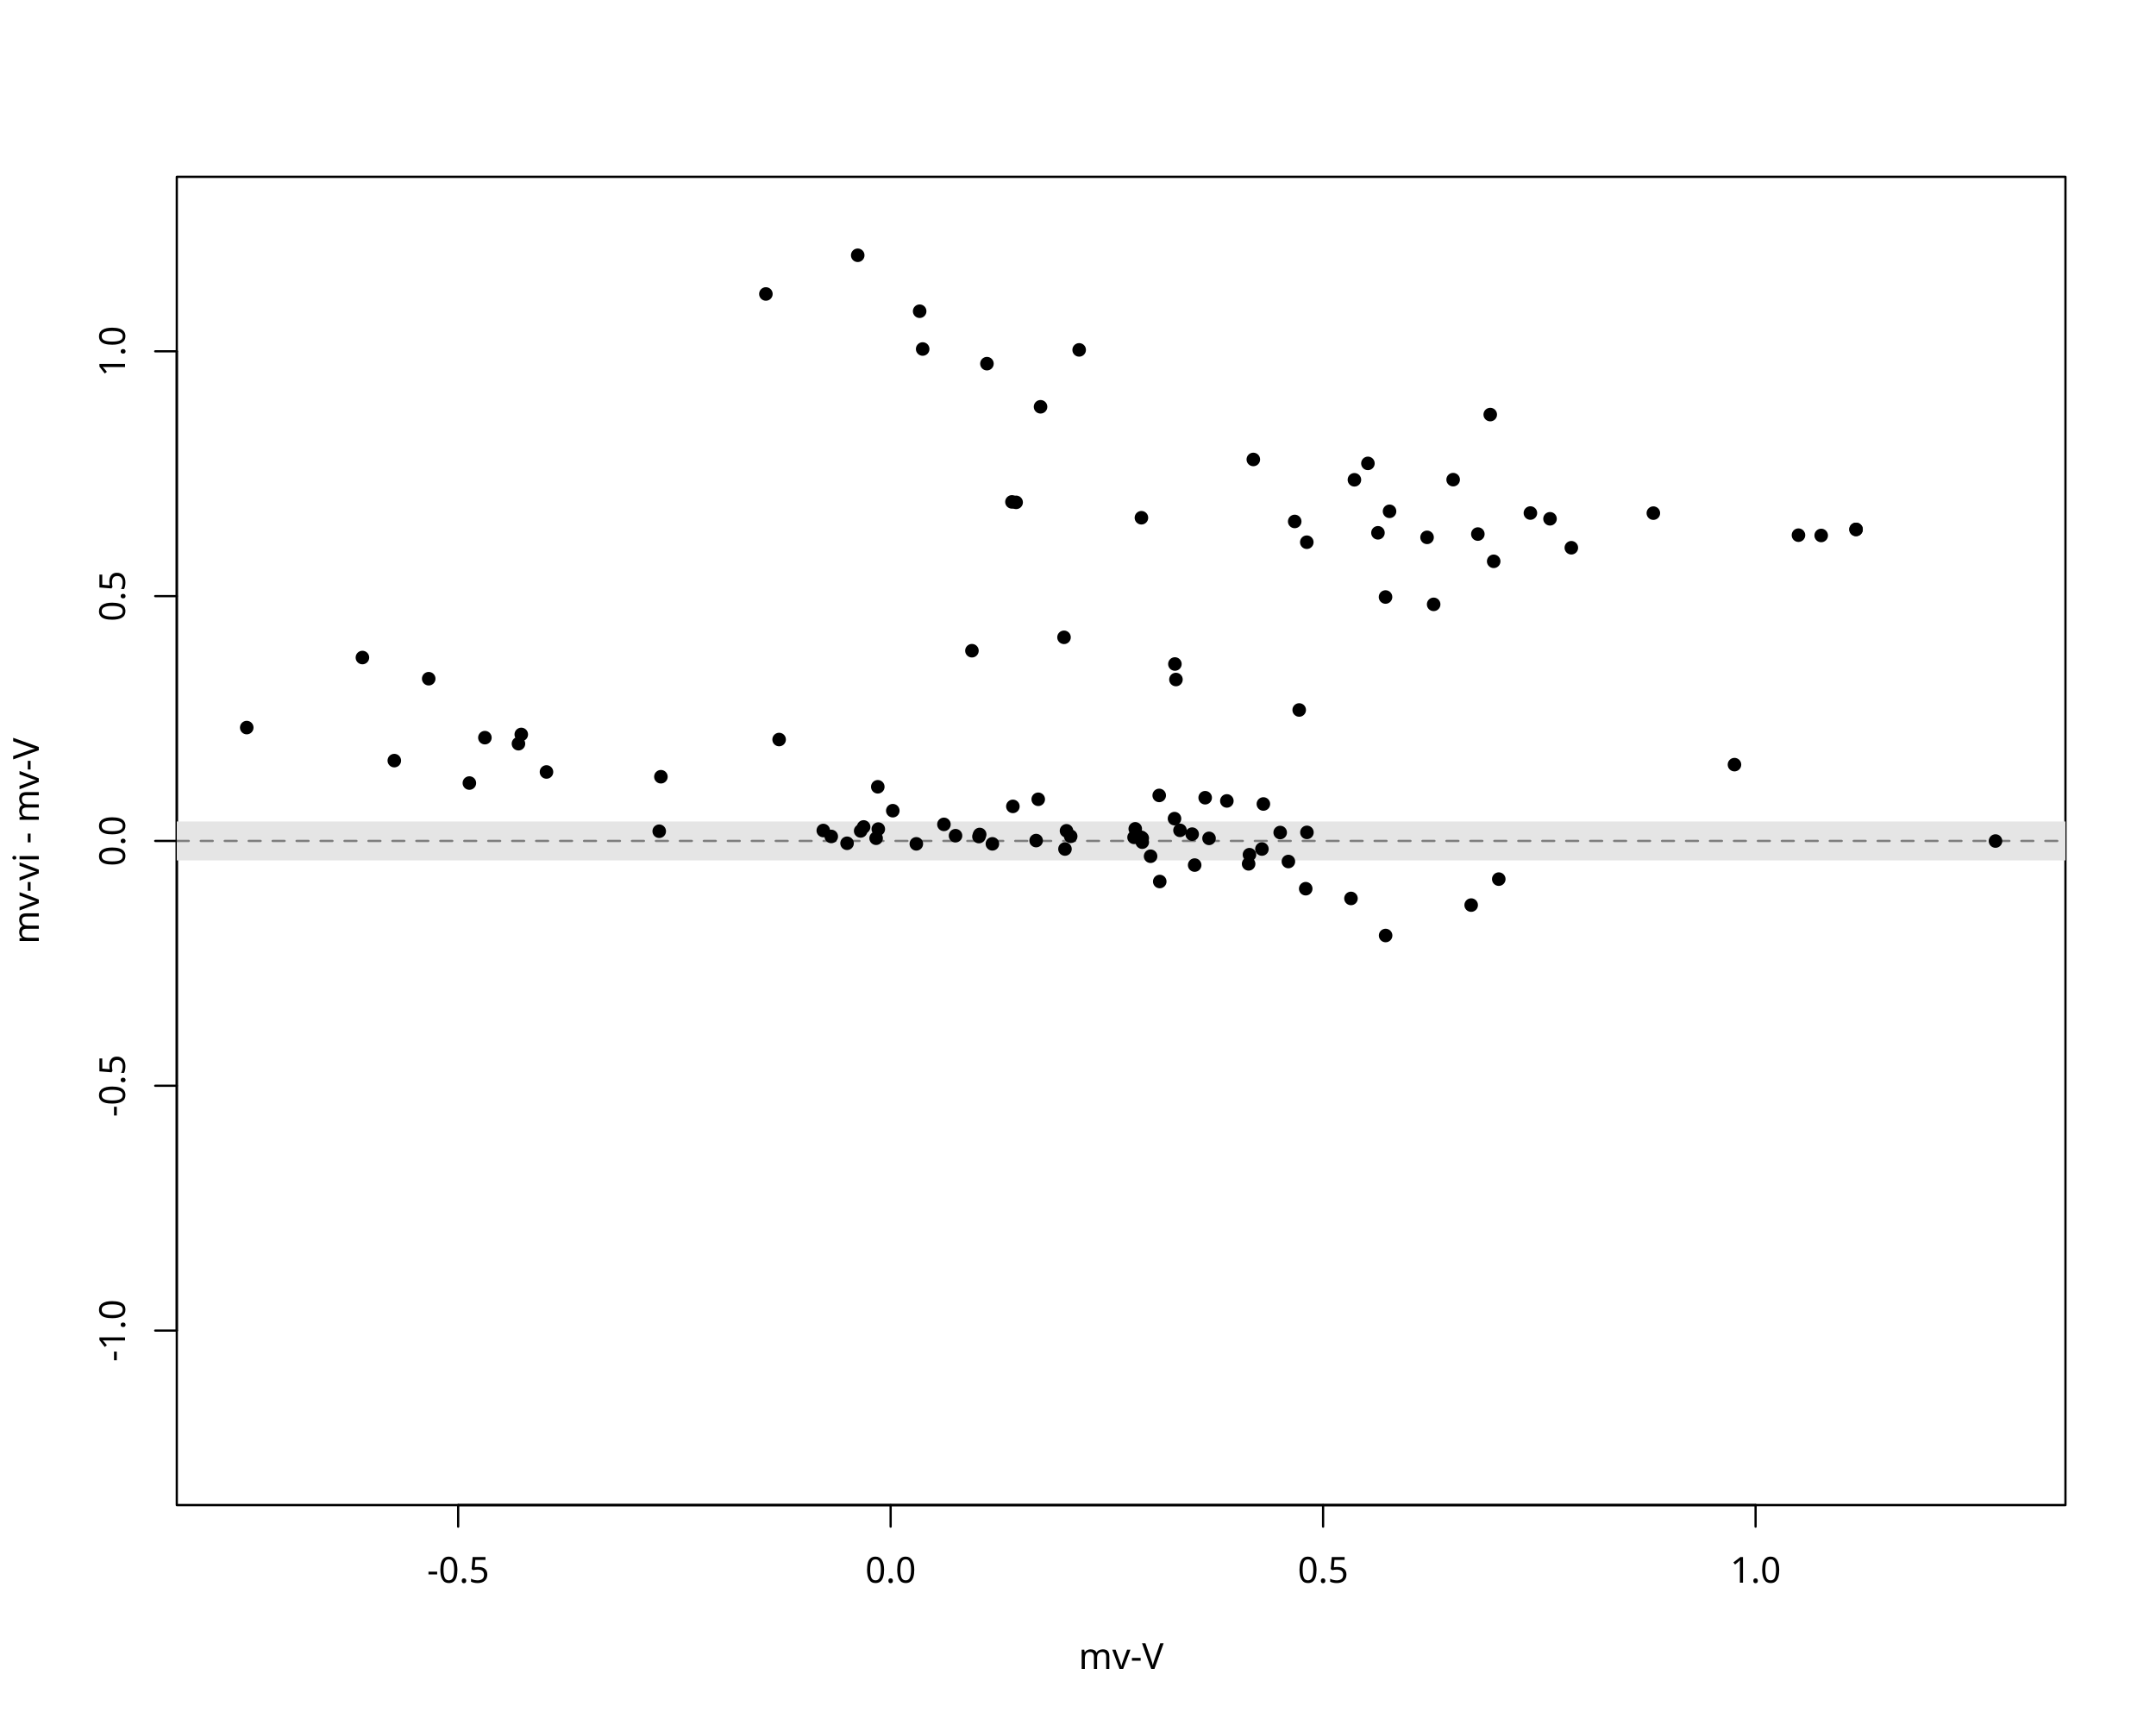
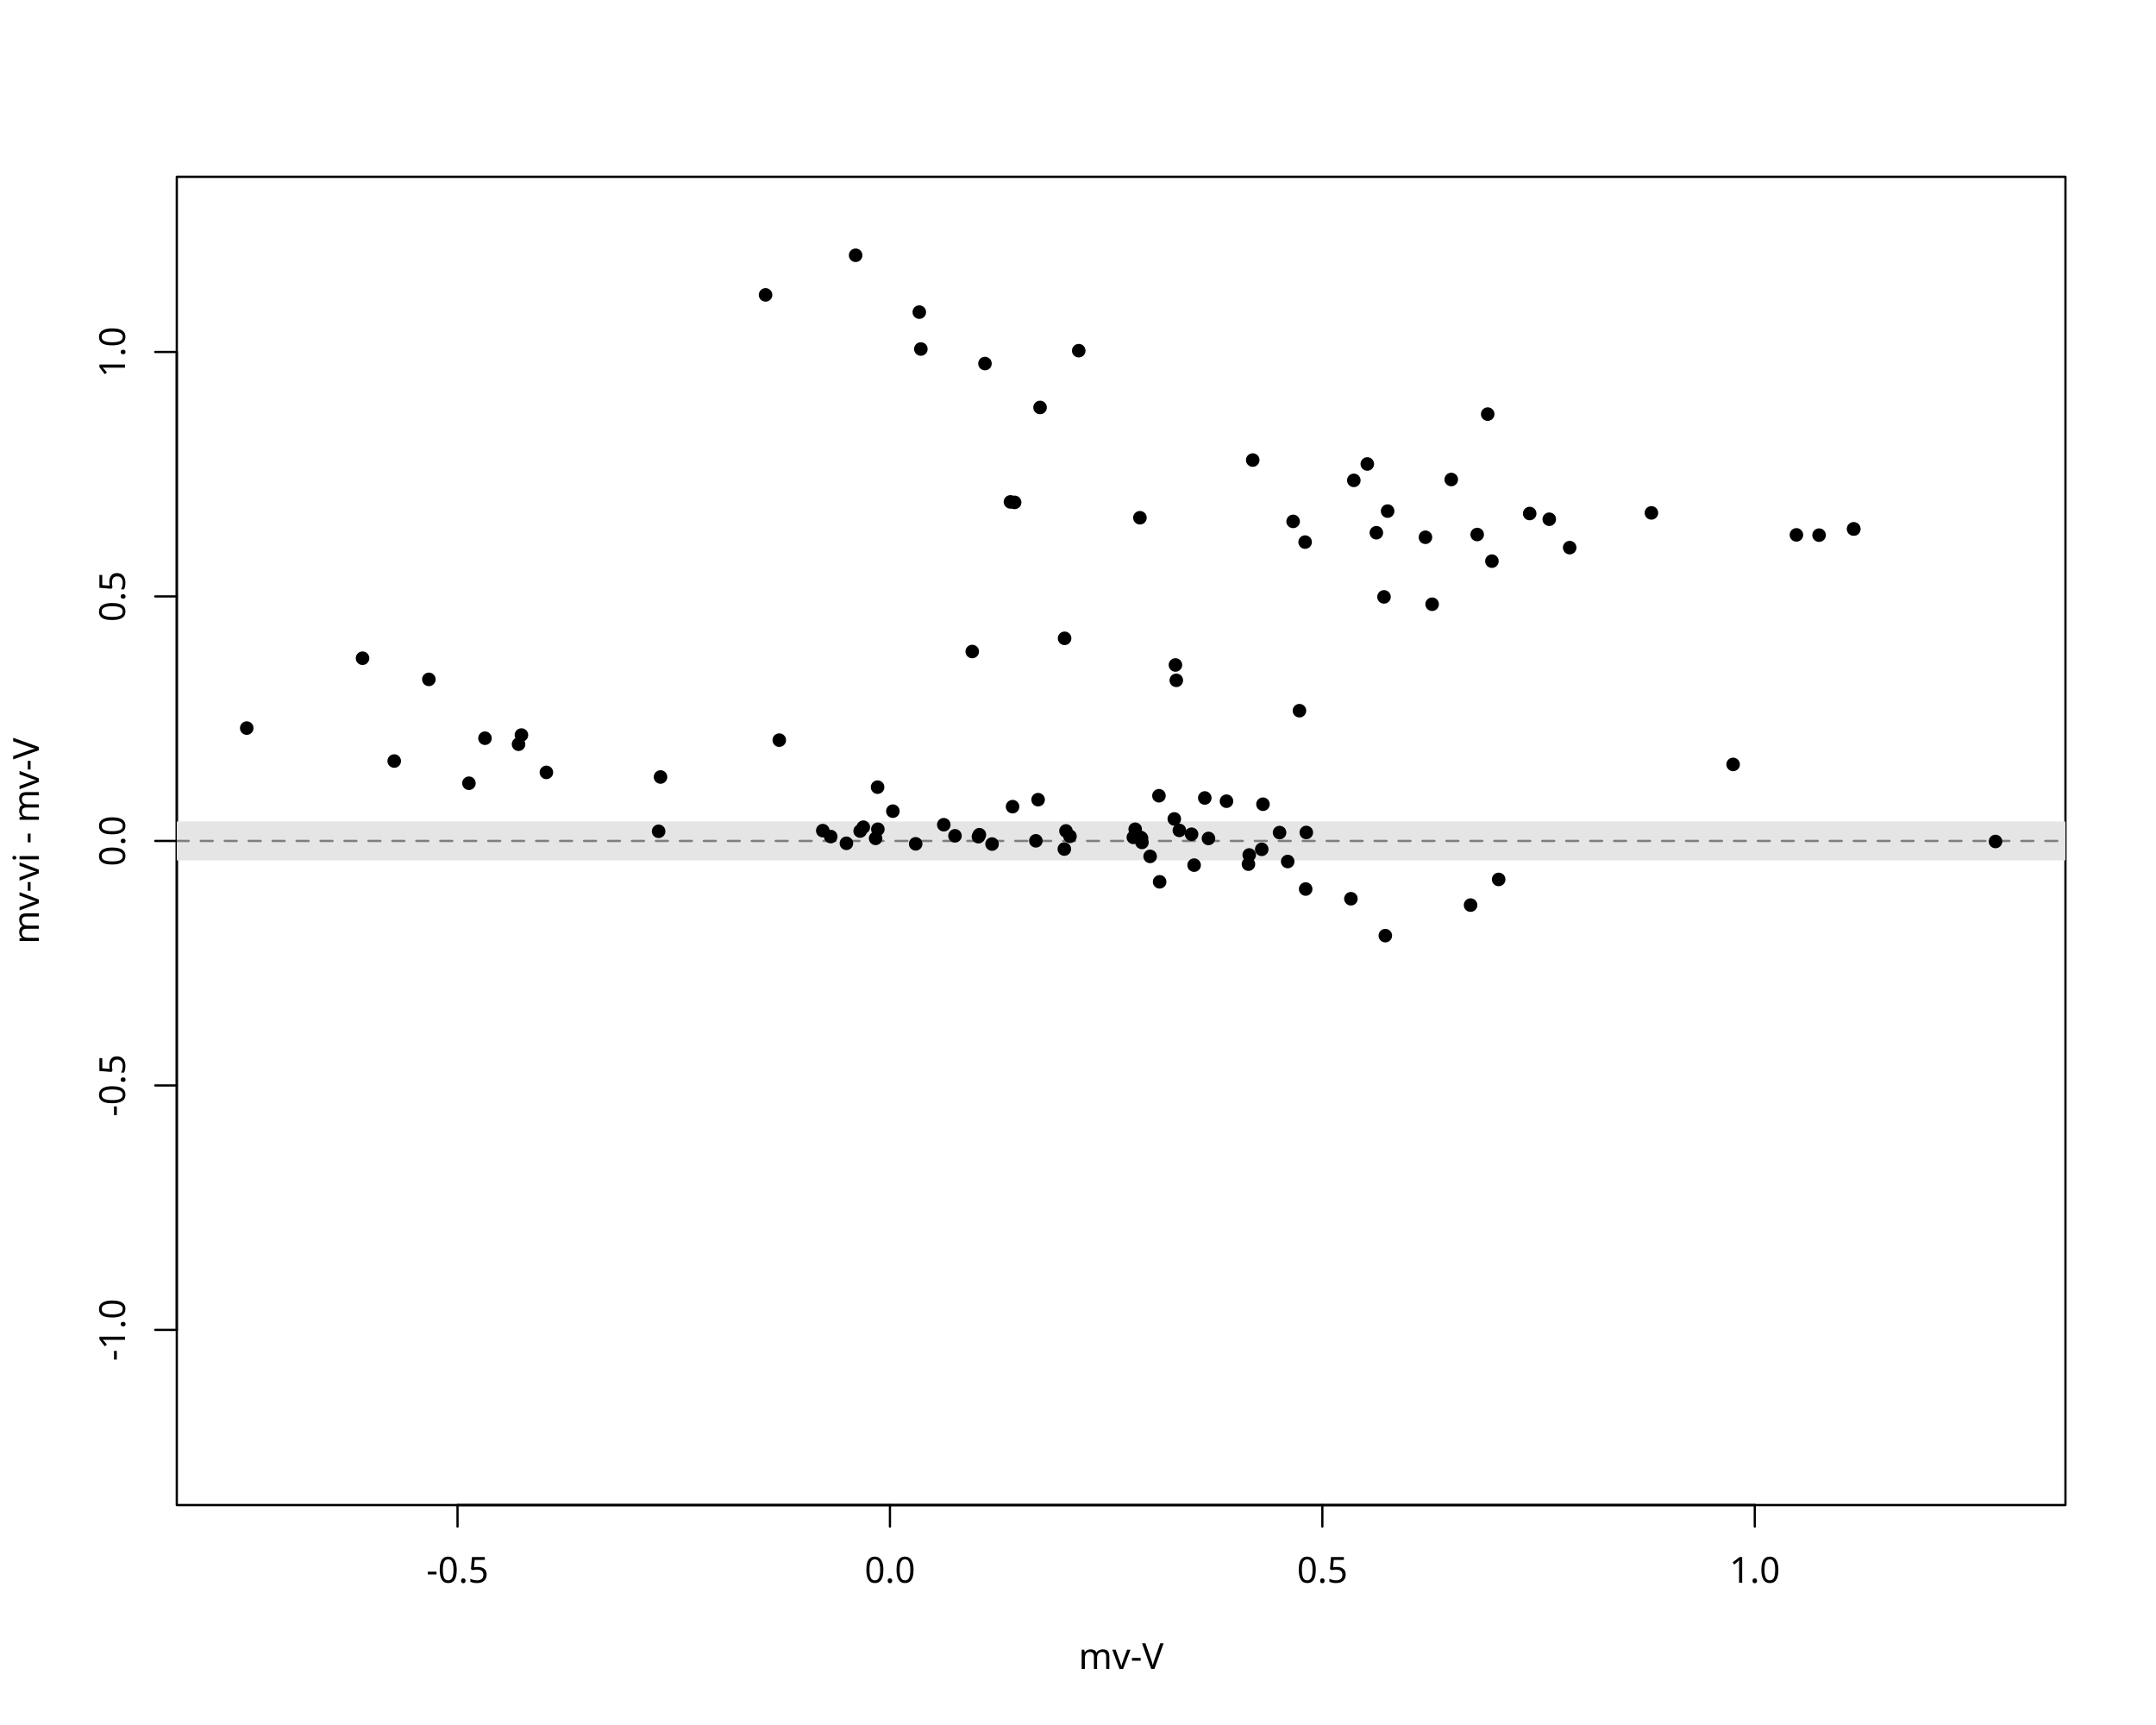
<svg xmlns="http://www.w3.org/2000/svg" class="svglite" data-engine-version="2.0" width="720.00pt" height="576.00pt" viewBox="0 0 720.00 576.00">
  <defs>
    <style type="text/css">
    .svglite line, .svglite polyline, .svglite polygon, .svglite path, .svglite rect, .svglite circle {
      fill: none;
      stroke: #000000;
      stroke-linecap: round;
      stroke-linejoin: round;
      stroke-miterlimit: 10.00;
    }
  </style>
  </defs>
  <rect width="100%" height="100%" style="stroke: none; fill: #FFFFFF;" />
  <defs>
    <clipPath id="cpMC4wMHw3MjAuMDB8MC4wMHw1NzYuMDA=">
      <rect x="0.00" y="0.00" width="720.00" height="576.00" />
    </clipPath>
  </defs>
  <g clip-path="url(#cpMC4wMHw3MjAuMDB8MC4wMHw1NzYuMDA=)">
-     <line x1="153.01" y1="502.56" x2="586.28" y2="502.56" style="stroke-width: 0.75;" />
-     <line x1="153.01" y1="502.56" x2="153.01" y2="509.76" style="stroke-width: 0.75;" />
-     <line x1="297.43" y1="502.56" x2="297.43" y2="509.76" style="stroke-width: 0.75;" />
-     <line x1="441.85" y1="502.56" x2="441.85" y2="509.76" style="stroke-width: 0.75;" />
-     <line x1="586.28" y1="502.56" x2="586.28" y2="509.76" style="stroke-width: 0.75;" />
-     <text x="153.01" y="528.48" text-anchor="middle" style="font-size: 12.00px; font-family: sans;" textLength="20.68px" lengthAdjust="spacingAndGlyphs">-0.5</text>
-     <text x="297.43" y="528.48" text-anchor="middle" style="font-size: 12.00px; font-family: sans;" textLength="16.68px" lengthAdjust="spacingAndGlyphs">0.0</text>
-     <text x="441.85" y="528.48" text-anchor="middle" style="font-size: 12.00px; font-family: sans;" textLength="16.68px" lengthAdjust="spacingAndGlyphs">0.5</text>
-     <text x="586.28" y="528.48" text-anchor="middle" style="font-size: 12.00px; font-family: sans;" textLength="16.68px" lengthAdjust="spacingAndGlyphs">1.0</text>
-     <line x1="59.04" y1="444.29" x2="59.04" y2="117.31" style="stroke-width: 0.75;" />
-     <line x1="59.04" y1="444.29" x2="51.84" y2="444.29" style="stroke-width: 0.75;" />
-     <line x1="59.04" y1="362.55" x2="51.84" y2="362.55" style="stroke-width: 0.75;" />
+     <line x1="152.79" y1="502.56" x2="586.01" y2="502.56" style="stroke-width: 0.75;" />
+     <line x1="152.79" y1="502.56" x2="152.79" y2="509.76" style="stroke-width: 0.75;" />
+     <line x1="297.20" y1="502.56" x2="297.20" y2="509.76" style="stroke-width: 0.75;" />
+     <line x1="441.60" y1="502.56" x2="441.60" y2="509.76" style="stroke-width: 0.75;" />
+     <line x1="586.01" y1="502.56" x2="586.01" y2="509.76" style="stroke-width: 0.75;" />
+     <text x="152.79" y="528.48" text-anchor="middle" style="font-size: 12.00px; font-family: sans;" textLength="20.68px" lengthAdjust="spacingAndGlyphs">-0.5</text>
+     <text x="297.20" y="528.48" text-anchor="middle" style="font-size: 12.00px; font-family: sans;" textLength="16.68px" lengthAdjust="spacingAndGlyphs">0.0</text>
+     <text x="441.60" y="528.48" text-anchor="middle" style="font-size: 12.00px; font-family: sans;" textLength="16.68px" lengthAdjust="spacingAndGlyphs">0.5</text>
+     <text x="586.01" y="528.48" text-anchor="middle" style="font-size: 12.00px; font-family: sans;" textLength="16.68px" lengthAdjust="spacingAndGlyphs">1.0</text>
+     <line x1="59.04" y1="444.07" x2="59.04" y2="117.53" style="stroke-width: 0.75;" />
+     <line x1="59.04" y1="444.07" x2="51.84" y2="444.07" style="stroke-width: 0.75;" />
+     <line x1="59.04" y1="362.44" x2="51.84" y2="362.44" style="stroke-width: 0.75;" />
    <line x1="59.04" y1="280.80" x2="51.84" y2="280.80" style="stroke-width: 0.75;" />
-     <line x1="59.04" y1="199.05" x2="51.84" y2="199.05" style="stroke-width: 0.75;" />
-     <line x1="59.04" y1="117.31" x2="51.84" y2="117.31" style="stroke-width: 0.75;" />
-     <text transform="translate(41.76,444.29) rotate(-90)" text-anchor="middle" style="font-size: 12.00px; font-family: sans;" textLength="20.68px" lengthAdjust="spacingAndGlyphs">-1.0</text>
-     <text transform="translate(41.76,362.55) rotate(-90)" text-anchor="middle" style="font-size: 12.00px; font-family: sans;" textLength="20.68px" lengthAdjust="spacingAndGlyphs">-0.5</text>
+     <line x1="59.04" y1="199.16" x2="51.84" y2="199.16" style="stroke-width: 0.75;" />
+     <line x1="59.04" y1="117.53" x2="51.84" y2="117.53" style="stroke-width: 0.75;" />
+     <text transform="translate(41.76,444.07) rotate(-90)" text-anchor="middle" style="font-size: 12.00px; font-family: sans;" textLength="20.68px" lengthAdjust="spacingAndGlyphs">-1.0</text>
+     <text transform="translate(41.76,362.44) rotate(-90)" text-anchor="middle" style="font-size: 12.00px; font-family: sans;" textLength="20.68px" lengthAdjust="spacingAndGlyphs">-0.5</text>
    <text transform="translate(41.76,280.80) rotate(-90)" text-anchor="middle" style="font-size: 12.00px; font-family: sans;" textLength="16.68px" lengthAdjust="spacingAndGlyphs">0.0</text>
-     <text transform="translate(41.76,199.05) rotate(-90)" text-anchor="middle" style="font-size: 12.00px; font-family: sans;" textLength="16.68px" lengthAdjust="spacingAndGlyphs">0.5</text>
-     <text transform="translate(41.76,117.31) rotate(-90)" text-anchor="middle" style="font-size: 12.00px; font-family: sans;" textLength="16.68px" lengthAdjust="spacingAndGlyphs">1.0</text>
+     <text transform="translate(41.76,199.16) rotate(-90)" text-anchor="middle" style="font-size: 12.00px; font-family: sans;" textLength="16.68px" lengthAdjust="spacingAndGlyphs">0.5</text>
+     <text transform="translate(41.76,117.53) rotate(-90)" text-anchor="middle" style="font-size: 12.00px; font-family: sans;" textLength="16.68px" lengthAdjust="spacingAndGlyphs">1.0</text>
    <polygon points="59.04,502.56 689.76,502.56 689.76,59.04 59.04,59.04 " style="stroke-width: 0.75; fill: none;" />
    <text x="374.40" y="557.28" text-anchor="middle" style="font-size: 12.00px; font-family: sans;" textLength="28.01px" lengthAdjust="spacingAndGlyphs">mv-V</text>
    <text transform="translate(12.96,280.80) rotate(-90)" text-anchor="middle" style="font-size: 12.00px; font-family: sans;" textLength="67.34px" lengthAdjust="spacingAndGlyphs">mv-vi - mv-V</text>
  </g>
  <defs>
    <clipPath id="cpNTkuMDR8Njg5Ljc2fDU5LjA0fDUwMi41Ng==">
      <rect x="59.04" y="59.04" width="630.72" height="443.52" />
    </clipPath>
  </defs>
  <g clip-path="url(#cpNTkuMDR8Njg5Ljc2fDU5LjA0fDUwMi41Ng==)">
-     <rect x="59.04" y="274.30" width="630.72" height="13.00" style="stroke-width: 0.75; stroke: none; fill: #E5E5E5;" />
+     <rect x="59.04" y="274.31" width="630.72" height="12.97" style="stroke-width: 0.75; stroke: none; fill: #E5E5E5;" />
    <line x1="59.04" y1="280.80" x2="689.76" y2="280.80" style="stroke-width: 0.75; stroke: #7F7F7F; stroke-dasharray: 4.00,4.00;" />
-     <circle cx="500.52" cy="293.55" r="1.89" style="stroke-width: 0.75; fill: #000000;" />
-     <circle cx="392.23" cy="273.35" r="1.89" style="stroke-width: 0.75; fill: #000000;" />
-     <circle cx="346.72" cy="266.89" r="1.89" style="stroke-width: 0.75; fill: #000000;" />
-     <circle cx="338.25" cy="269.26" r="1.89" style="stroke-width: 0.75; fill: #000000;" />
-     <circle cx="293.14" cy="262.72" r="1.89" style="stroke-width: 0.75; fill: #000000;" />
-     <circle cx="260.19" cy="246.94" r="1.89" style="stroke-width: 0.75; fill: #000000;" />
-     <circle cx="436.45" cy="277.94" r="1.89" style="stroke-width: 0.75; fill: #000000;" />
-     <circle cx="427.52" cy="277.99" r="1.89" style="stroke-width: 0.75; fill: #000000;" />
-     <circle cx="394.06" cy="277.26" r="1.89" style="stroke-width: 0.75; fill: #000000;" />
-     <circle cx="517.63" cy="173.23" r="1.89" style="stroke-width: 0.75; fill: #000000;" />
-     <circle cx="511.08" cy="171.31" r="1.89" style="stroke-width: 0.75; fill: #000000;" />
-     <circle cx="456.82" cy="154.73" r="1.89" style="stroke-width: 0.75; fill: #000000;" />
-     <circle cx="360.39" cy="116.83" r="1.89" style="stroke-width: 0.75; fill: #000000;" />
-     <circle cx="493.53" cy="178.33" r="1.89" style="stroke-width: 0.75; fill: #000000;" />
-     <circle cx="452.31" cy="160.21" r="1.89" style="stroke-width: 0.75; fill: #000000;" />
-     <circle cx="418.55" cy="153.42" r="1.89" style="stroke-width: 0.75; fill: #000000;" />
-     <circle cx="307.12" cy="103.92" r="1.89" style="stroke-width: 0.75; fill: #000000;" />
-     <circle cx="347.49" cy="135.83" r="1.89" style="stroke-width: 0.75; fill: #000000;" />
-     <circle cx="255.77" cy="98.16" r="1.89" style="stroke-width: 0.75; fill: #000000;" />
-     <circle cx="292.58" cy="279.90" r="1.89" style="stroke-width: 0.75; fill: #000000;" />
-     <circle cx="579.23" cy="255.32" r="1.89" style="stroke-width: 0.75; fill: #000000;" />
-     <circle cx="491.30" cy="302.22" r="1.89" style="stroke-width: 0.75; fill: #000000;" />
-     <circle cx="398.96" cy="288.86" r="1.89" style="stroke-width: 0.75; fill: #000000;" />
-     <circle cx="331.41" cy="281.77" r="1.89" style="stroke-width: 0.75; fill: #000000;" />
-     <circle cx="220.71" cy="259.36" r="1.89" style="stroke-width: 0.75; fill: #000000;" />
-     <circle cx="156.75" cy="261.47" r="1.89" style="stroke-width: 0.75; fill: #000000;" />
-     <circle cx="666.40" cy="280.83" r="1.89" style="stroke-width: 0.75; fill: #000000;" />
-     <circle cx="433.87" cy="237.07" r="1.89" style="stroke-width: 0.75; fill: #000000;" />
-     <circle cx="392.36" cy="221.72" r="1.89" style="stroke-width: 0.75; fill: #000000;" />
-     <circle cx="392.71" cy="226.90" r="1.89" style="stroke-width: 0.75; fill: #000000;" />
-     <circle cx="355.33" cy="212.81" r="1.89" style="stroke-width: 0.75; fill: #000000;" />
-     <circle cx="324.58" cy="217.28" r="1.89" style="stroke-width: 0.75; fill: #000000;" />
-     <circle cx="398.13" cy="278.53" r="1.89" style="stroke-width: 0.75; fill: #000000;" />
-     <circle cx="327.17" cy="278.64" r="1.89" style="stroke-width: 0.75; fill: #000000;" />
-     <circle cx="346.02" cy="280.68" r="1.89" style="stroke-width: 0.75; fill: #000000;" />
-     <circle cx="417.26" cy="285.39" r="1.89" style="stroke-width: 0.75; fill: #000000;" />
-     <circle cx="381.46" cy="281.21" r="1.89" style="stroke-width: 0.75; fill: #000000;" />
-     <circle cx="315.23" cy="275.27" r="1.89" style="stroke-width: 0.75; fill: #000000;" />
-     <circle cx="298.15" cy="270.70" r="1.89" style="stroke-width: 0.75; fill: #000000;" />
-     <circle cx="288.41" cy="276.13" r="1.89" style="stroke-width: 0.75; fill: #000000;" />
-     <circle cx="619.83" cy="176.78" r="1.89" style="stroke-width: 0.75; fill: #000000;" />
-     <circle cx="619.83" cy="176.78" r="1.89" style="stroke-width: 0.75; fill: #000000;" />
-     <circle cx="497.67" cy="138.43" r="1.89" style="stroke-width: 0.75; fill: #000000;" />
-     <circle cx="608.19" cy="178.80" r="1.89" style="stroke-width: 0.75; fill: #000000;" />
-     <circle cx="600.60" cy="178.70" r="1.89" style="stroke-width: 0.75; fill: #000000;" />
-     <circle cx="552.14" cy="171.34" r="1.89" style="stroke-width: 0.75; fill: #000000;" />
-     <circle cx="485.28" cy="160.16" r="1.89" style="stroke-width: 0.75; fill: #000000;" />
-     <circle cx="524.75" cy="182.90" r="1.89" style="stroke-width: 0.75; fill: #000000;" />
-     <circle cx="498.82" cy="187.43" r="1.89" style="stroke-width: 0.75; fill: #000000;" />
-     <circle cx="464.04" cy="170.73" r="1.89" style="stroke-width: 0.75; fill: #000000;" />
-     <circle cx="476.57" cy="179.43" r="1.89" style="stroke-width: 0.75; fill: #000000;" />
-     <circle cx="460.17" cy="177.91" r="1.89" style="stroke-width: 0.75; fill: #000000;" />
-     <circle cx="432.37" cy="174.12" r="1.89" style="stroke-width: 0.75; fill: #000000;" />
-     <circle cx="478.77" cy="201.80" r="1.89" style="stroke-width: 0.75; fill: #000000;" />
-     <circle cx="286.44" cy="85.24" r="1.89" style="stroke-width: 0.75; fill: #000000;" />
-     <circle cx="436.41" cy="181.05" r="1.89" style="stroke-width: 0.75; fill: #000000;" />
-     <circle cx="462.70" cy="199.35" r="1.89" style="stroke-width: 0.75; fill: #000000;" />
-     <circle cx="308.13" cy="116.54" r="1.89" style="stroke-width: 0.75; fill: #000000;" />
-     <circle cx="329.59" cy="121.43" r="1.89" style="stroke-width: 0.75; fill: #000000;" />
-     <circle cx="381.18" cy="172.88" r="1.89" style="stroke-width: 0.75; fill: #000000;" />
-     <circle cx="339.34" cy="167.74" r="1.89" style="stroke-width: 0.75; fill: #000000;" />
-     <circle cx="337.94" cy="167.59" r="1.89" style="stroke-width: 0.75; fill: #000000;" />
-     <circle cx="381.16" cy="279.65" r="1.89" style="stroke-width: 0.75; fill: #000000;" />
-     <circle cx="381.46" cy="279.87" r="1.89" style="stroke-width: 0.75; fill: #000000;" />
-     <circle cx="381.02" cy="279.65" r="1.89" style="stroke-width: 0.75; fill: #000000;" />
-     <circle cx="378.72" cy="279.60" r="1.89" style="stroke-width: 0.75; fill: #000000;" />
-     <circle cx="357.56" cy="279.25" r="1.89" style="stroke-width: 0.75; fill: #000000;" />
-     <circle cx="403.76" cy="279.94" r="1.89" style="stroke-width: 0.75; fill: #000000;" />
-     <circle cx="356.16" cy="277.42" r="1.89" style="stroke-width: 0.75; fill: #000000;" />
-     <circle cx="430.26" cy="287.67" r="1.89" style="stroke-width: 0.75; fill: #000000;" />
-     <circle cx="355.65" cy="283.50" r="1.89" style="stroke-width: 0.75; fill: #000000;" />
-     <circle cx="306.01" cy="281.77" r="1.89" style="stroke-width: 0.75; fill: #000000;" />
-     <circle cx="282.88" cy="281.58" r="1.89" style="stroke-width: 0.75; fill: #000000;" />
-     <circle cx="277.60" cy="279.30" r="1.89" style="stroke-width: 0.75; fill: #000000;" />
-     <circle cx="220.15" cy="277.56" r="1.89" style="stroke-width: 0.75; fill: #000000;" />
-     <circle cx="462.73" cy="312.38" r="1.89" style="stroke-width: 0.75; fill: #000000;" />
-     <circle cx="387.30" cy="294.35" r="1.89" style="stroke-width: 0.75; fill: #000000;" />
-     <circle cx="143.17" cy="226.63" r="1.89" style="stroke-width: 0.75; fill: #000000;" />
-     <circle cx="421.42" cy="283.50" r="1.89" style="stroke-width: 0.75; fill: #000000;" />
-     <circle cx="451.16" cy="300.00" r="1.89" style="stroke-width: 0.75; fill: #000000;" />
-     <circle cx="421.91" cy="268.46" r="1.89" style="stroke-width: 0.75; fill: #000000;" />
-     <circle cx="436.05" cy="296.75" r="1.89" style="stroke-width: 0.75; fill: #000000;" />
-     <circle cx="409.71" cy="267.44" r="1.89" style="stroke-width: 0.75; fill: #000000;" />
-     <circle cx="387.12" cy="265.60" r="1.89" style="stroke-width: 0.75; fill: #000000;" />
-     <circle cx="379.12" cy="276.76" r="1.89" style="stroke-width: 0.75; fill: #000000;" />
-     <circle cx="402.47" cy="266.37" r="1.89" style="stroke-width: 0.75; fill: #000000;" />
-     <circle cx="416.98" cy="288.45" r="1.89" style="stroke-width: 0.75; fill: #000000;" />
-     <circle cx="182.50" cy="257.77" r="1.89" style="stroke-width: 0.75; fill: #000000;" />
-     <circle cx="173.14" cy="248.33" r="1.89" style="stroke-width: 0.75; fill: #000000;" />
-     <circle cx="174.08" cy="245.24" r="1.89" style="stroke-width: 0.75; fill: #000000;" />
-     <circle cx="161.93" cy="246.31" r="1.89" style="stroke-width: 0.75; fill: #000000;" />
-     <circle cx="121.03" cy="219.56" r="1.89" style="stroke-width: 0.75; fill: #000000;" />
-     <circle cx="131.68" cy="253.98" r="1.89" style="stroke-width: 0.75; fill: #000000;" />
-     <circle cx="82.40" cy="242.95" r="1.89" style="stroke-width: 0.75; fill: #000000;" />
-     <circle cx="384.24" cy="285.91" r="1.89" style="stroke-width: 0.75; fill: #000000;" />
-     <circle cx="326.92" cy="279.34" r="1.89" style="stroke-width: 0.75; fill: #000000;" />
-     <circle cx="319.10" cy="279.05" r="1.89" style="stroke-width: 0.75; fill: #000000;" />
-     <circle cx="293.31" cy="276.84" r="1.89" style="stroke-width: 0.75; fill: #000000;" />
-     <circle cx="287.42" cy="277.46" r="1.89" style="stroke-width: 0.75; fill: #000000;" />
-     <circle cx="274.94" cy="277.32" r="1.89" style="stroke-width: 0.75; fill: #000000;" />
+     <circle cx="500.48" cy="293.65" r="1.89" style="stroke-width: 0.75; fill: #000000;" />
+     <circle cx="392.16" cy="273.45" r="1.89" style="stroke-width: 0.75; fill: #000000;" />
+     <circle cx="346.68" cy="267.02" r="1.89" style="stroke-width: 0.75; fill: #000000;" />
+     <circle cx="338.15" cy="269.35" r="1.89" style="stroke-width: 0.75; fill: #000000;" />
+     <circle cx="293.07" cy="262.84" r="1.89" style="stroke-width: 0.75; fill: #000000;" />
+     <circle cx="260.24" cy="247.14" r="1.89" style="stroke-width: 0.75; fill: #000000;" />
+     <circle cx="436.24" cy="277.97" r="1.89" style="stroke-width: 0.75; fill: #000000;" />
+     <circle cx="427.31" cy="278.01" r="1.89" style="stroke-width: 0.75; fill: #000000;" />
+     <circle cx="393.85" cy="277.28" r="1.89" style="stroke-width: 0.75; fill: #000000;" />
+     <circle cx="517.38" cy="173.38" r="1.89" style="stroke-width: 0.75; fill: #000000;" />
+     <circle cx="510.84" cy="171.47" r="1.89" style="stroke-width: 0.75; fill: #000000;" />
+     <circle cx="456.61" cy="154.93" r="1.89" style="stroke-width: 0.75; fill: #000000;" />
+     <circle cx="360.25" cy="117.10" r="1.89" style="stroke-width: 0.75; fill: #000000;" />
+     <circle cx="493.31" cy="178.48" r="1.89" style="stroke-width: 0.75; fill: #000000;" />
+     <circle cx="452.11" cy="160.40" r="1.89" style="stroke-width: 0.75; fill: #000000;" />
+     <circle cx="418.35" cy="153.62" r="1.89" style="stroke-width: 0.75; fill: #000000;" />
+     <circle cx="307.00" cy="104.22" r="1.89" style="stroke-width: 0.75; fill: #000000;" />
+     <circle cx="347.33" cy="136.06" r="1.89" style="stroke-width: 0.75; fill: #000000;" />
+     <circle cx="255.66" cy="98.47" r="1.89" style="stroke-width: 0.75; fill: #000000;" />
+     <circle cx="292.41" cy="279.94" r="1.89" style="stroke-width: 0.75; fill: #000000;" />
+     <circle cx="578.78" cy="255.25" r="1.89" style="stroke-width: 0.75; fill: #000000;" />
+     <circle cx="491.10" cy="302.22" r="1.89" style="stroke-width: 0.75; fill: #000000;" />
+     <circle cx="398.78" cy="288.88" r="1.89" style="stroke-width: 0.75; fill: #000000;" />
+     <circle cx="331.30" cy="281.84" r="1.89" style="stroke-width: 0.75; fill: #000000;" />
+     <circle cx="220.58" cy="259.45" r="1.89" style="stroke-width: 0.75; fill: #000000;" />
+     <circle cx="156.60" cy="261.53" r="1.89" style="stroke-width: 0.75; fill: #000000;" />
+     <circle cx="666.40" cy="280.98" r="1.89" style="stroke-width: 0.75; fill: #000000;" />
+     <circle cx="433.95" cy="237.31" r="1.89" style="stroke-width: 0.75; fill: #000000;" />
+     <circle cx="392.54" cy="222.04" r="1.89" style="stroke-width: 0.75; fill: #000000;" />
+     <circle cx="392.83" cy="227.17" r="1.89" style="stroke-width: 0.75; fill: #000000;" />
+     <circle cx="355.52" cy="213.14" r="1.89" style="stroke-width: 0.75; fill: #000000;" />
+     <circle cx="324.68" cy="217.55" r="1.89" style="stroke-width: 0.75; fill: #000000;" />
+     <circle cx="397.93" cy="278.56" r="1.89" style="stroke-width: 0.75; fill: #000000;" />
+     <circle cx="327.07" cy="278.72" r="1.89" style="stroke-width: 0.75; fill: #000000;" />
+     <circle cx="345.93" cy="280.76" r="1.89" style="stroke-width: 0.75; fill: #000000;" />
+     <circle cx="417.18" cy="285.48" r="1.89" style="stroke-width: 0.75; fill: #000000;" />
+     <circle cx="381.35" cy="281.29" r="1.89" style="stroke-width: 0.75; fill: #000000;" />
+     <circle cx="315.18" cy="275.39" r="1.89" style="stroke-width: 0.75; fill: #000000;" />
+     <circle cx="298.17" cy="270.86" r="1.89" style="stroke-width: 0.75; fill: #000000;" />
+     <circle cx="288.30" cy="276.21" r="1.89" style="stroke-width: 0.75; fill: #000000;" />
+     <circle cx="619.05" cy="176.63" r="1.89" style="stroke-width: 0.75; fill: #000000;" />
+     <circle cx="619.05" cy="176.63" r="1.89" style="stroke-width: 0.75; fill: #000000;" />
+     <circle cx="496.82" cy="138.28" r="1.89" style="stroke-width: 0.75; fill: #000000;" />
+     <circle cx="607.49" cy="178.69" r="1.89" style="stroke-width: 0.75; fill: #000000;" />
+     <circle cx="599.92" cy="178.60" r="1.89" style="stroke-width: 0.75; fill: #000000;" />
+     <circle cx="551.49" cy="171.26" r="1.89" style="stroke-width: 0.75; fill: #000000;" />
+     <circle cx="484.65" cy="160.11" r="1.89" style="stroke-width: 0.75; fill: #000000;" />
+     <circle cx="524.20" cy="182.86" r="1.89" style="stroke-width: 0.75; fill: #000000;" />
+     <circle cx="498.23" cy="187.37" r="1.89" style="stroke-width: 0.75; fill: #000000;" />
+     <circle cx="463.40" cy="170.66" r="1.89" style="stroke-width: 0.75; fill: #000000;" />
+     <circle cx="476.03" cy="179.40" r="1.89" style="stroke-width: 0.75; fill: #000000;" />
+     <circle cx="459.64" cy="177.89" r="1.89" style="stroke-width: 0.75; fill: #000000;" />
+     <circle cx="431.84" cy="174.10" r="1.89" style="stroke-width: 0.75; fill: #000000;" />
+     <circle cx="478.26" cy="201.76" r="1.89" style="stroke-width: 0.75; fill: #000000;" />
+     <circle cx="285.74" cy="85.24" r="1.89" style="stroke-width: 0.75; fill: #000000;" />
+     <circle cx="435.85" cy="181.01" r="1.89" style="stroke-width: 0.75; fill: #000000;" />
+     <circle cx="462.19" cy="199.31" r="1.89" style="stroke-width: 0.75; fill: #000000;" />
+     <circle cx="307.52" cy="116.54" r="1.89" style="stroke-width: 0.75; fill: #000000;" />
+     <circle cx="328.93" cy="121.40" r="1.89" style="stroke-width: 0.75; fill: #000000;" />
+     <circle cx="380.68" cy="172.88" r="1.89" style="stroke-width: 0.75; fill: #000000;" />
+     <circle cx="338.84" cy="167.75" r="1.89" style="stroke-width: 0.75; fill: #000000;" />
+     <circle cx="337.44" cy="167.59" r="1.89" style="stroke-width: 0.75; fill: #000000;" />
+     <circle cx="380.92" cy="279.66" r="1.89" style="stroke-width: 0.75; fill: #000000;" />
+     <circle cx="381.22" cy="279.87" r="1.89" style="stroke-width: 0.75; fill: #000000;" />
+     <circle cx="380.78" cy="279.66" r="1.89" style="stroke-width: 0.75; fill: #000000;" />
+     <circle cx="378.48" cy="279.60" r="1.89" style="stroke-width: 0.75; fill: #000000;" />
+     <circle cx="357.32" cy="279.25" r="1.89" style="stroke-width: 0.75; fill: #000000;" />
+     <circle cx="403.57" cy="279.97" r="1.89" style="stroke-width: 0.75; fill: #000000;" />
+     <circle cx="355.98" cy="277.46" r="1.89" style="stroke-width: 0.75; fill: #000000;" />
+     <circle cx="430.03" cy="287.67" r="1.89" style="stroke-width: 0.75; fill: #000000;" />
+     <circle cx="355.43" cy="283.51" r="1.89" style="stroke-width: 0.75; fill: #000000;" />
+     <circle cx="305.79" cy="281.77" r="1.89" style="stroke-width: 0.75; fill: #000000;" />
+     <circle cx="282.66" cy="281.59" r="1.89" style="stroke-width: 0.75; fill: #000000;" />
+     <circle cx="277.42" cy="279.34" r="1.89" style="stroke-width: 0.75; fill: #000000;" />
+     <circle cx="219.95" cy="277.58" r="1.89" style="stroke-width: 0.75; fill: #000000;" />
+     <circle cx="462.63" cy="312.42" r="1.89" style="stroke-width: 0.75; fill: #000000;" />
+     <circle cx="387.26" cy="294.45" r="1.89" style="stroke-width: 0.75; fill: #000000;" />
+     <circle cx="143.22" cy="226.85" r="1.89" style="stroke-width: 0.75; fill: #000000;" />
+     <circle cx="421.36" cy="283.60" r="1.89" style="stroke-width: 0.75; fill: #000000;" />
+     <circle cx="451.14" cy="300.10" r="1.89" style="stroke-width: 0.75; fill: #000000;" />
+     <circle cx="421.77" cy="268.54" r="1.89" style="stroke-width: 0.75; fill: #000000;" />
+     <circle cx="436.03" cy="296.86" r="1.89" style="stroke-width: 0.75; fill: #000000;" />
+     <circle cx="409.59" cy="267.53" r="1.89" style="stroke-width: 0.75; fill: #000000;" />
+     <circle cx="387.03" cy="265.71" r="1.89" style="stroke-width: 0.75; fill: #000000;" />
+     <circle cx="379.10" cy="276.89" r="1.89" style="stroke-width: 0.75; fill: #000000;" />
+     <circle cx="402.34" cy="266.45" r="1.89" style="stroke-width: 0.75; fill: #000000;" />
+     <circle cx="416.92" cy="288.55" r="1.89" style="stroke-width: 0.75; fill: #000000;" />
+     <circle cx="182.47" cy="257.91" r="1.89" style="stroke-width: 0.75; fill: #000000;" />
+     <circle cx="173.17" cy="248.51" r="1.89" style="stroke-width: 0.75; fill: #000000;" />
+     <circle cx="174.13" cy="245.44" r="1.89" style="stroke-width: 0.75; fill: #000000;" />
+     <circle cx="161.96" cy="246.50" r="1.89" style="stroke-width: 0.75; fill: #000000;" />
+     <circle cx="121.07" cy="219.79" r="1.89" style="stroke-width: 0.75; fill: #000000;" />
+     <circle cx="131.65" cy="254.12" r="1.89" style="stroke-width: 0.75; fill: #000000;" />
+     <circle cx="82.40" cy="243.12" r="1.89" style="stroke-width: 0.75; fill: #000000;" />
+     <circle cx="384.09" cy="285.96" r="1.89" style="stroke-width: 0.75; fill: #000000;" />
+     <circle cx="326.75" cy="279.38" r="1.89" style="stroke-width: 0.75; fill: #000000;" />
+     <circle cx="318.92" cy="279.09" r="1.89" style="stroke-width: 0.75; fill: #000000;" />
+     <circle cx="293.16" cy="276.89" r="1.89" style="stroke-width: 0.75; fill: #000000;" />
+     <circle cx="287.25" cy="277.50" r="1.89" style="stroke-width: 0.75; fill: #000000;" />
+     <circle cx="274.77" cy="277.36" r="1.89" style="stroke-width: 0.75; fill: #000000;" />
  </g>
</svg>
